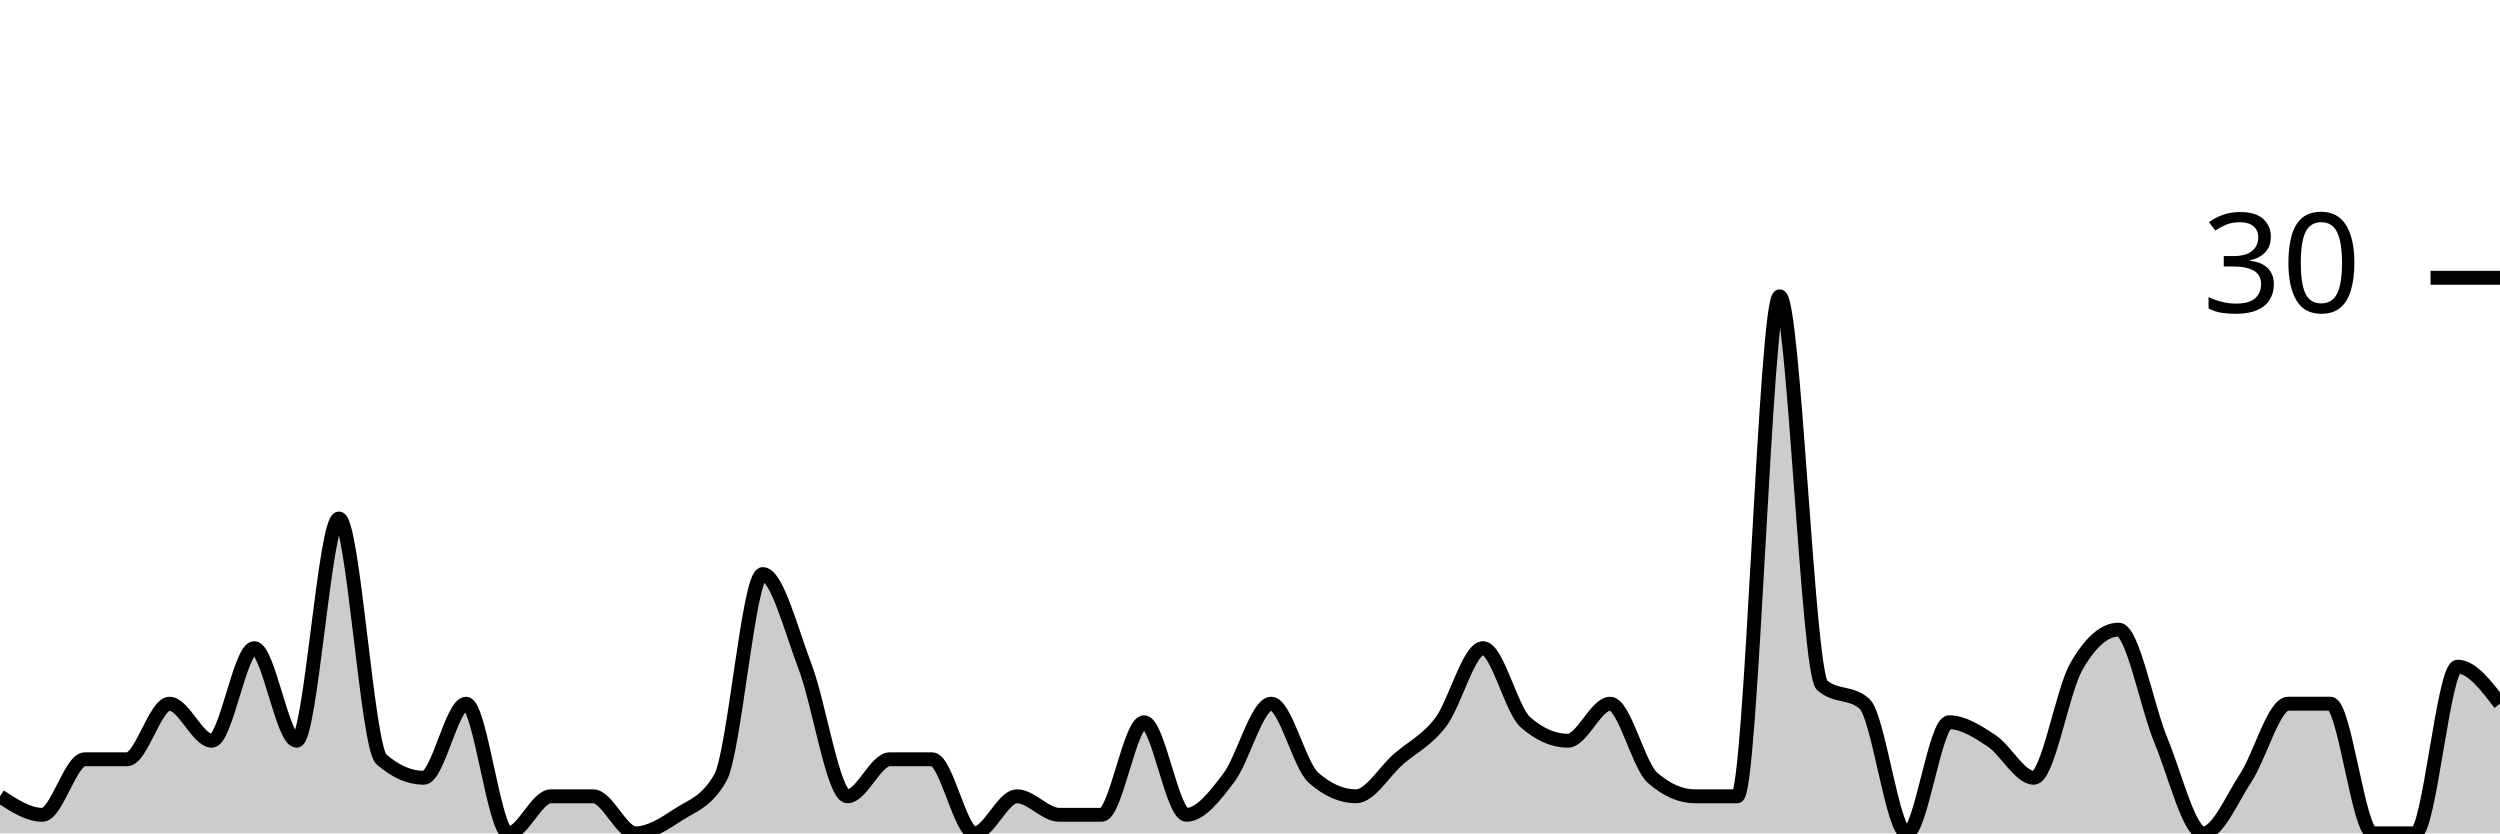
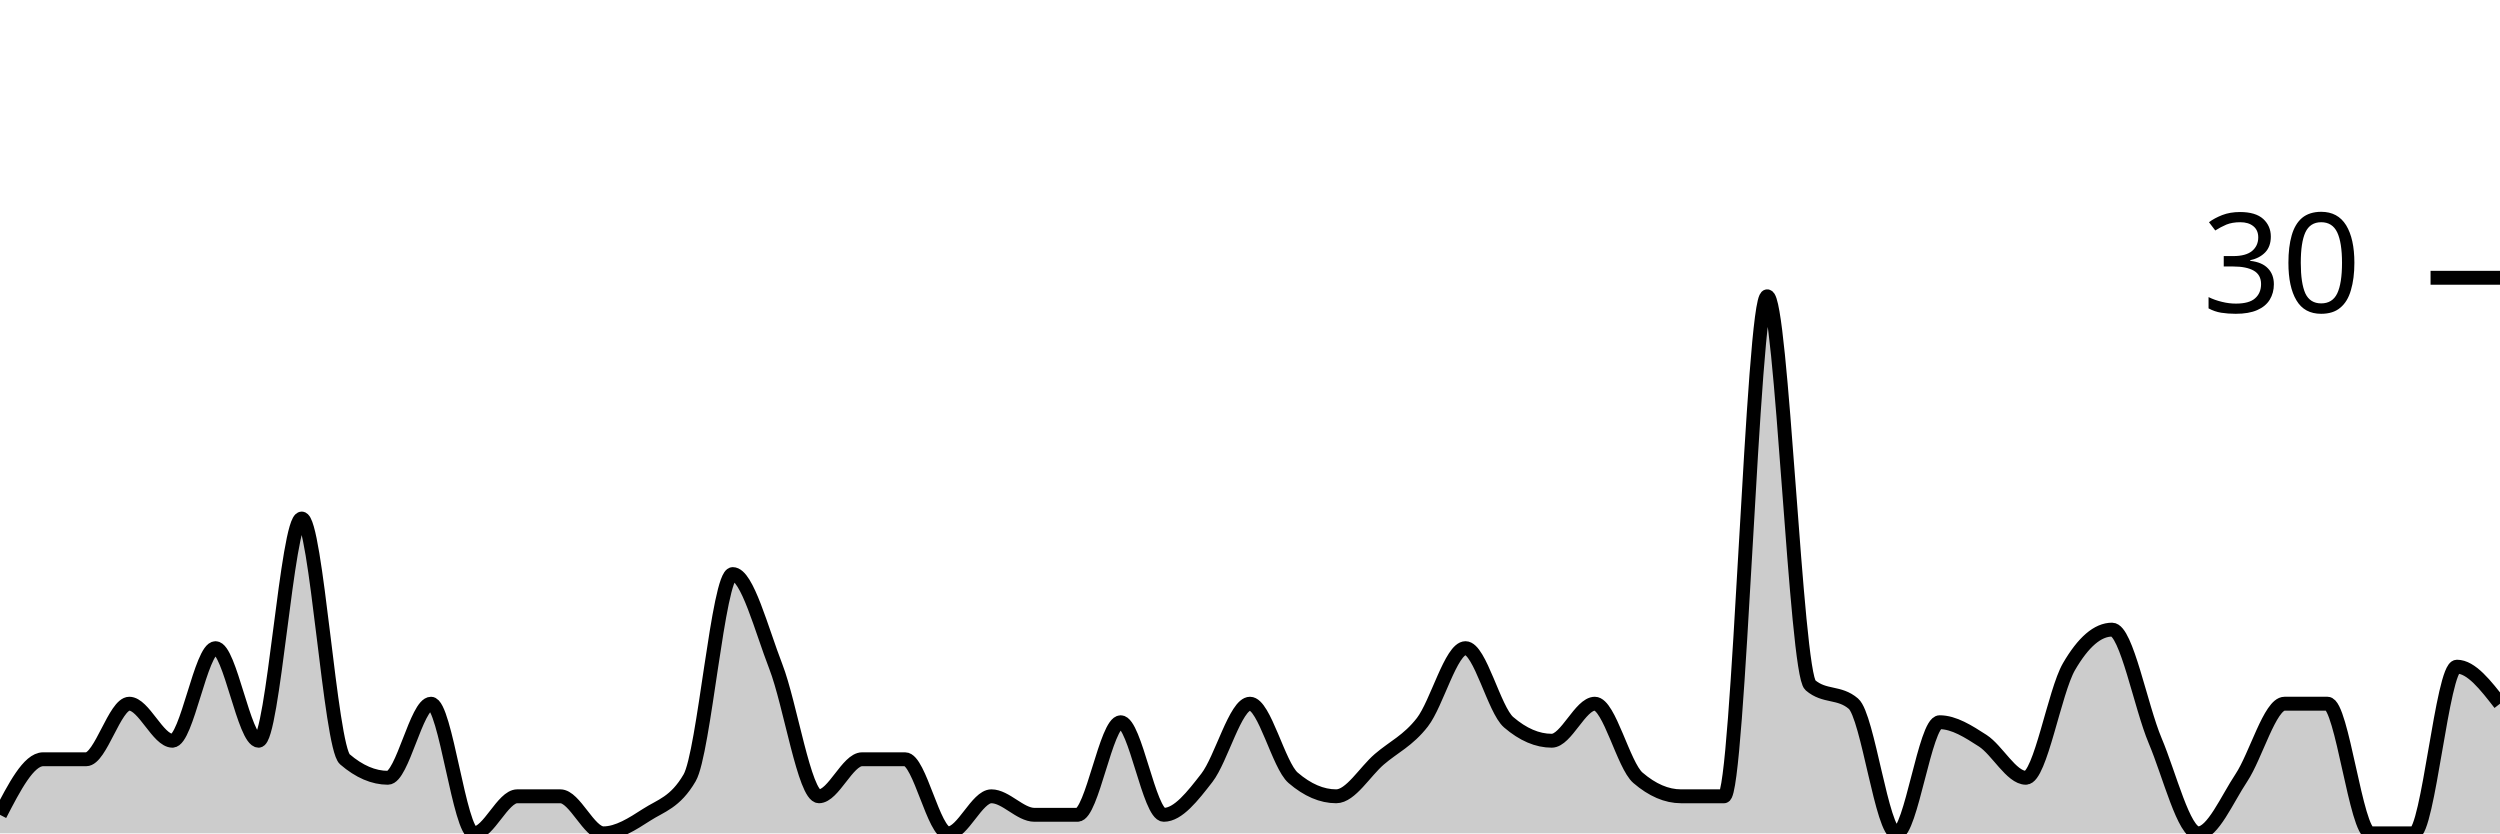
<svg xmlns="http://www.w3.org/2000/svg" viewBox="0 0 180 60">
  <g transform="translate(0,20)">
-     <path class="area" fill="rgba(0, 0, 0, 0.2)" d="M0,37.333C1.017,38,2.034,38.667,3.051,38.667C4.068,38.667,5.085,34.667,6.102,34.667C7.119,34.667,8.136,34.667,9.153,34.667C10.169,34.667,11.186,30.667,12.203,30.667C13.22,30.667,14.237,33.333,15.254,33.333C16.271,33.333,17.288,26.667,18.305,26.667C19.322,26.667,20.339,33.333,21.356,33.333C22.373,33.333,23.39,17.333,24.407,17.333C25.424,17.333,26.441,33.778,27.458,34.667C28.475,35.556,29.492,36,30.508,36C31.525,36,32.542,30.667,33.559,30.667C34.576,30.667,35.593,40,36.61,40C37.627,40,38.644,37.333,39.661,37.333C40.678,37.333,41.695,37.333,42.712,37.333C43.729,37.333,44.746,40,45.763,40C46.78,40,47.797,39.333,48.814,38.667C49.831,38,50.847,37.778,51.864,36C52.881,34.222,53.898,21.333,54.915,21.333C55.932,21.333,56.949,25.333,57.966,28C58.983,30.667,60,37.333,61.017,37.333C62.034,37.333,63.051,34.667,64.068,34.667C65.085,34.667,66.102,34.667,67.119,34.667C68.136,34.667,69.153,40,70.169,40C71.186,40,72.203,37.333,73.22,37.333C74.237,37.333,75.254,38.667,76.271,38.667C77.288,38.667,78.305,38.667,79.322,38.667C80.339,38.667,81.356,32,82.373,32C83.39,32,84.407,38.667,85.424,38.667C86.441,38.667,87.458,37.333,88.475,36C89.492,34.667,90.508,30.667,91.525,30.667C92.542,30.667,93.559,35.111,94.576,36C95.593,36.889,96.61,37.333,97.627,37.333C98.644,37.333,99.661,35.556,100.678,34.667C101.695,33.778,102.712,33.333,103.729,32C104.746,30.667,105.763,26.667,106.78,26.667C107.797,26.667,108.814,31.111,109.831,32C110.847,32.889,111.864,33.333,112.881,33.333C113.898,33.333,114.915,30.667,115.932,30.667C116.949,30.667,117.966,35.111,118.983,36C120,36.889,121.017,37.333,122.034,37.333C123.051,37.333,124.068,37.333,125.085,37.333C126.102,37.333,127.119,1.333,128.136,1.333C129.153,1.333,130.169,28.444,131.186,29.333C132.203,30.222,133.22,29.778,134.237,30.667C135.254,31.556,136.271,40,137.288,40C138.305,40,139.322,32,140.339,32C141.356,32,142.373,32.667,143.39,33.333C144.407,34,145.424,36,146.441,36C147.458,36,148.475,29.778,149.492,28C150.508,26.222,151.525,25.333,152.542,25.333C153.559,25.333,154.576,30.889,155.593,33.333C156.61,35.778,157.627,40,158.644,40C159.661,40,160.678,37.556,161.695,36C162.712,34.444,163.729,30.667,164.746,30.667C165.763,30.667,166.78,30.667,167.797,30.667C168.814,30.667,169.831,40,170.847,40C171.864,40,172.881,40,173.898,40C174.915,40,175.932,28,176.949,28C177.966,28,178.983,29.333,180,30.667L180,40C178.983,40,177.966,40,176.949,40C175.932,40,174.915,40,173.898,40C172.881,40,171.864,40,170.847,40C169.831,40,168.814,40,167.797,40C166.78,40,165.763,40,164.746,40C163.729,40,162.712,40,161.695,40C160.678,40,159.661,40,158.644,40C157.627,40,156.61,40,155.593,40C154.576,40,153.559,40,152.542,40C151.525,40,150.508,40,149.492,40C148.475,40,147.458,40,146.441,40C145.424,40,144.407,40,143.39,40C142.373,40,141.356,40,140.339,40C139.322,40,138.305,40,137.288,40C136.271,40,135.254,40,134.237,40C133.22,40,132.203,40,131.186,40C130.169,40,129.153,40,128.136,40C127.119,40,126.102,40,125.085,40C124.068,40,123.051,40,122.034,40C121.017,40,120,40,118.983,40C117.966,40,116.949,40,115.932,40C114.915,40,113.898,40,112.881,40C111.864,40,110.847,40,109.831,40C108.814,40,107.797,40,106.78,40C105.763,40,104.746,40,103.729,40C102.712,40,101.695,40,100.678,40C99.661,40,98.644,40,97.627,40C96.61,40,95.593,40,94.576,40C93.559,40,92.542,40,91.525,40C90.508,40,89.492,40,88.475,40C87.458,40,86.441,40,85.424,40C84.407,40,83.39,40,82.373,40C81.356,40,80.339,40,79.322,40C78.305,40,77.288,40,76.271,40C75.254,40,74.237,40,73.22,40C72.203,40,71.186,40,70.169,40C69.153,40,68.136,40,67.119,40C66.102,40,65.085,40,64.068,40C63.051,40,62.034,40,61.017,40C60,40,58.983,40,57.966,40C56.949,40,55.932,40,54.915,40C53.898,40,52.881,40,51.864,40C50.847,40,49.831,40,48.814,40C47.797,40,46.78,40,45.763,40C44.746,40,43.729,40,42.712,40C41.695,40,40.678,40,39.661,40C38.644,40,37.627,40,36.61,40C35.593,40,34.576,40,33.559,40C32.542,40,31.525,40,30.508,40C29.492,40,28.475,40,27.458,40C26.441,40,25.424,40,24.407,40C23.39,40,22.373,40,21.356,40C20.339,40,19.322,40,18.305,40C17.288,40,16.271,40,15.254,40C14.237,40,13.22,40,12.203,40C11.186,40,10.169,40,9.153,40C8.136,40,7.119,40,6.102,40C5.085,40,4.068,40,3.051,40C2.034,40,1.017,40,0,40Z" />
-     <path class="line" stroke="black" fill="none" d="M0,37.333C1.017,38,2.034,38.667,3.051,38.667C4.068,38.667,5.085,34.667,6.102,34.667C7.119,34.667,8.136,34.667,9.153,34.667C10.169,34.667,11.186,30.667,12.203,30.667C13.22,30.667,14.237,33.333,15.254,33.333C16.271,33.333,17.288,26.667,18.305,26.667C19.322,26.667,20.339,33.333,21.356,33.333C22.373,33.333,23.39,17.333,24.407,17.333C25.424,17.333,26.441,33.778,27.458,34.667C28.475,35.556,29.492,36,30.508,36C31.525,36,32.542,30.667,33.559,30.667C34.576,30.667,35.593,40,36.61,40C37.627,40,38.644,37.333,39.661,37.333C40.678,37.333,41.695,37.333,42.712,37.333C43.729,37.333,44.746,40,45.763,40C46.78,40,47.797,39.333,48.814,38.667C49.831,38,50.847,37.778,51.864,36C52.881,34.222,53.898,21.333,54.915,21.333C55.932,21.333,56.949,25.333,57.966,28C58.983,30.667,60,37.333,61.017,37.333C62.034,37.333,63.051,34.667,64.068,34.667C65.085,34.667,66.102,34.667,67.119,34.667C68.136,34.667,69.153,40,70.169,40C71.186,40,72.203,37.333,73.22,37.333C74.237,37.333,75.254,38.667,76.271,38.667C77.288,38.667,78.305,38.667,79.322,38.667C80.339,38.667,81.356,32,82.373,32C83.39,32,84.407,38.667,85.424,38.667C86.441,38.667,87.458,37.333,88.475,36C89.492,34.667,90.508,30.667,91.525,30.667C92.542,30.667,93.559,35.111,94.576,36C95.593,36.889,96.61,37.333,97.627,37.333C98.644,37.333,99.661,35.556,100.678,34.667C101.695,33.778,102.712,33.333,103.729,32C104.746,30.667,105.763,26.667,106.78,26.667C107.797,26.667,108.814,31.111,109.831,32C110.847,32.889,111.864,33.333,112.881,33.333C113.898,33.333,114.915,30.667,115.932,30.667C116.949,30.667,117.966,35.111,118.983,36C120,36.889,121.017,37.333,122.034,37.333C123.051,37.333,124.068,37.333,125.085,37.333C126.102,37.333,127.119,1.333,128.136,1.333C129.153,1.333,130.169,28.444,131.186,29.333C132.203,30.222,133.22,29.778,134.237,30.667C135.254,31.556,136.271,40,137.288,40C138.305,40,139.322,32,140.339,32C141.356,32,142.373,32.667,143.39,33.333C144.407,34,145.424,36,146.441,36C147.458,36,148.475,29.778,149.492,28C150.508,26.222,151.525,25.333,152.542,25.333C153.559,25.333,154.576,30.889,155.593,33.333C156.61,35.778,157.627,40,158.644,40C159.661,40,160.678,37.556,161.695,36C162.712,34.444,163.729,30.667,164.746,30.667C165.763,30.667,166.78,30.667,167.797,30.667C168.814,30.667,169.831,40,170.847,40C171.864,40,172.881,40,173.898,40C174.915,40,175.932,28,176.949,28C177.966,28,178.983,29.333,180,30.667" />
+     <path class="area" fill="rgba(0, 0, 0, 0.2)" d="M0,38.667C1.034,36.667,2.069,34.667,3.103,34.667C4.138,34.667,5.172,34.667,6.207,34.667C7.241,34.667,8.276,30.667,9.31,30.667C10.345,30.667,11.379,33.333,12.414,33.333C13.448,33.333,14.483,26.667,15.517,26.667C16.552,26.667,17.586,33.333,18.621,33.333C19.655,33.333,20.69,17.333,21.724,17.333C22.759,17.333,23.793,33.778,24.828,34.667C25.862,35.556,26.897,36,27.931,36C28.966,36,30,30.667,31.034,30.667C32.069,30.667,33.103,40,34.138,40C35.172,40,36.207,37.333,37.241,37.333C38.276,37.333,39.31,37.333,40.345,37.333C41.379,37.333,42.414,40,43.448,40C44.483,40,45.517,39.333,46.552,38.667C47.586,38,48.621,37.778,49.655,36C50.69,34.222,51.724,21.333,52.759,21.333C53.793,21.333,54.828,25.333,55.862,28C56.897,30.667,57.931,37.333,58.966,37.333C60,37.333,61.034,34.667,62.069,34.667C63.103,34.667,64.138,34.667,65.172,34.667C66.207,34.667,67.241,40,68.276,40C69.31,40,70.345,37.333,71.379,37.333C72.414,37.333,73.448,38.667,74.483,38.667C75.517,38.667,76.552,38.667,77.586,38.667C78.621,38.667,79.655,32,80.69,32C81.724,32,82.759,38.667,83.793,38.667C84.828,38.667,85.862,37.333,86.897,36C87.931,34.667,88.966,30.667,90,30.667C91.034,30.667,92.069,35.111,93.103,36C94.138,36.889,95.172,37.333,96.207,37.333C97.241,37.333,98.276,35.556,99.31,34.667C100.345,33.778,101.379,33.333,102.414,32C103.448,30.667,104.483,26.667,105.517,26.667C106.552,26.667,107.586,31.111,108.621,32C109.655,32.889,110.69,33.333,111.724,33.333C112.759,33.333,113.793,30.667,114.828,30.667C115.862,30.667,116.897,35.111,117.931,36C118.966,36.889,120,37.333,121.034,37.333C122.069,37.333,123.103,37.333,124.138,37.333C125.172,37.333,126.207,1.333,127.241,1.333C128.276,1.333,129.31,28.444,130.345,29.333C131.379,30.222,132.414,29.778,133.448,30.667C134.483,31.556,135.517,40,136.552,40C137.586,40,138.621,32,139.655,32C140.69,32,141.724,32.667,142.759,33.333C143.793,34,144.828,36,145.862,36C146.897,36,147.931,29.778,148.966,28C150,26.222,151.034,25.333,152.069,25.333C153.103,25.333,154.138,30.889,155.172,33.333C156.207,35.778,157.241,40,158.276,40C159.31,40,160.345,37.556,161.379,36C162.414,34.444,163.448,30.667,164.483,30.667C165.517,30.667,166.552,30.667,167.586,30.667C168.621,30.667,169.655,40,170.69,40C171.724,40,172.759,40,173.793,40C174.828,40,175.862,28,176.897,28C177.931,28,178.966,29.333,180,30.667L180,40C178.966,40,177.931,40,176.897,40C175.862,40,174.828,40,173.793,40C172.759,40,171.724,40,170.69,40C169.655,40,168.621,40,167.586,40C166.552,40,165.517,40,164.483,40C163.448,40,162.414,40,161.379,40C160.345,40,159.31,40,158.276,40C157.241,40,156.207,40,155.172,40C154.138,40,153.103,40,152.069,40C151.034,40,150,40,148.966,40C147.931,40,146.897,40,145.862,40C144.828,40,143.793,40,142.759,40C141.724,40,140.69,40,139.655,40C138.621,40,137.586,40,136.552,40C135.517,40,134.483,40,133.448,40C132.414,40,131.379,40,130.345,40C129.31,40,128.276,40,127.241,40C126.207,40,125.172,40,124.138,40C123.103,40,122.069,40,121.034,40C120,40,118.966,40,117.931,40C116.897,40,115.862,40,114.828,40C113.793,40,112.759,40,111.724,40C110.69,40,109.655,40,108.621,40C107.586,40,106.552,40,105.517,40C104.483,40,103.448,40,102.414,40C101.379,40,100.345,40,99.31,40C98.276,40,97.241,40,96.207,40C95.172,40,94.138,40,93.103,40C92.069,40,91.034,40,90,40C88.966,40,87.931,40,86.897,40C85.862,40,84.828,40,83.793,40C82.759,40,81.724,40,80.69,40C79.655,40,78.621,40,77.586,40C76.552,40,75.517,40,74.483,40C73.448,40,72.414,40,71.379,40C70.345,40,69.31,40,68.276,40C67.241,40,66.207,40,65.172,40C64.138,40,63.103,40,62.069,40C61.034,40,60,40,58.966,40C57.931,40,56.897,40,55.862,40C54.828,40,53.793,40,52.759,40C51.724,40,50.69,40,49.655,40C48.621,40,47.586,40,46.552,40C45.517,40,44.483,40,43.448,40C42.414,40,41.379,40,40.345,40C39.31,40,38.276,40,37.241,40C36.207,40,35.172,40,34.138,40C33.103,40,32.069,40,31.034,40C30,40,28.966,40,27.931,40C26.897,40,25.862,40,24.828,40C23.793,40,22.759,40,21.724,40C20.69,40,19.655,40,18.621,40C17.586,40,16.552,40,15.517,40C14.483,40,13.448,40,12.414,40C11.379,40,10.345,40,9.31,40C8.276,40,7.241,40,6.207,40C5.172,40,4.138,40,3.103,40C2.069,40,1.034,40,0,40Z" />
+     <path class="line" stroke="black" fill="none" d="M0,38.667C1.034,36.667,2.069,34.667,3.103,34.667C4.138,34.667,5.172,34.667,6.207,34.667C7.241,34.667,8.276,30.667,9.31,30.667C10.345,30.667,11.379,33.333,12.414,33.333C13.448,33.333,14.483,26.667,15.517,26.667C16.552,26.667,17.586,33.333,18.621,33.333C19.655,33.333,20.69,17.333,21.724,17.333C22.759,17.333,23.793,33.778,24.828,34.667C25.862,35.556,26.897,36,27.931,36C28.966,36,30,30.667,31.034,30.667C32.069,30.667,33.103,40,34.138,40C35.172,40,36.207,37.333,37.241,37.333C38.276,37.333,39.31,37.333,40.345,37.333C41.379,37.333,42.414,40,43.448,40C44.483,40,45.517,39.333,46.552,38.667C47.586,38,48.621,37.778,49.655,36C50.69,34.222,51.724,21.333,52.759,21.333C53.793,21.333,54.828,25.333,55.862,28C56.897,30.667,57.931,37.333,58.966,37.333C60,37.333,61.034,34.667,62.069,34.667C63.103,34.667,64.138,34.667,65.172,34.667C66.207,34.667,67.241,40,68.276,40C69.31,40,70.345,37.333,71.379,37.333C72.414,37.333,73.448,38.667,74.483,38.667C75.517,38.667,76.552,38.667,77.586,38.667C78.621,38.667,79.655,32,80.69,32C81.724,32,82.759,38.667,83.793,38.667C84.828,38.667,85.862,37.333,86.897,36C87.931,34.667,88.966,30.667,90,30.667C91.034,30.667,92.069,35.111,93.103,36C94.138,36.889,95.172,37.333,96.207,37.333C97.241,37.333,98.276,35.556,99.31,34.667C100.345,33.778,101.379,33.333,102.414,32C103.448,30.667,104.483,26.667,105.517,26.667C106.552,26.667,107.586,31.111,108.621,32C109.655,32.889,110.69,33.333,111.724,33.333C112.759,33.333,113.793,30.667,114.828,30.667C115.862,30.667,116.897,35.111,117.931,36C118.966,36.889,120,37.333,121.034,37.333C122.069,37.333,123.103,37.333,124.138,37.333C125.172,37.333,126.207,1.333,127.241,1.333C128.276,1.333,129.31,28.444,130.345,29.333C131.379,30.222,132.414,29.778,133.448,30.667C134.483,31.556,135.517,40,136.552,40C137.586,40,138.621,32,139.655,32C140.69,32,141.724,32.667,142.759,33.333C143.793,34,144.828,36,145.862,36C146.897,36,147.931,29.778,148.966,28C150,26.222,151.034,25.333,152.069,25.333C153.103,25.333,154.138,30.889,155.172,33.333C156.207,35.778,157.241,40,158.276,40C159.31,40,160.345,37.556,161.379,36C162.414,34.444,163.448,30.667,164.483,30.667C165.517,30.667,166.552,30.667,167.586,30.667C168.621,30.667,169.655,40,170.69,40C171.724,40,172.759,40,173.793,40C174.828,40,175.862,28,176.897,28C177.931,28,178.966,29.333,180,30.667" />
    <path class="axis-ceiling" stroke-width="1" stroke="black" fill="none" d="M175,0L180,0" />
    <text class="axis-ceiling-label" font-family="sans-serif" text-anchor="end" font-size="10px" x="170" y="2.5">30</text>
  </g>
</svg>
